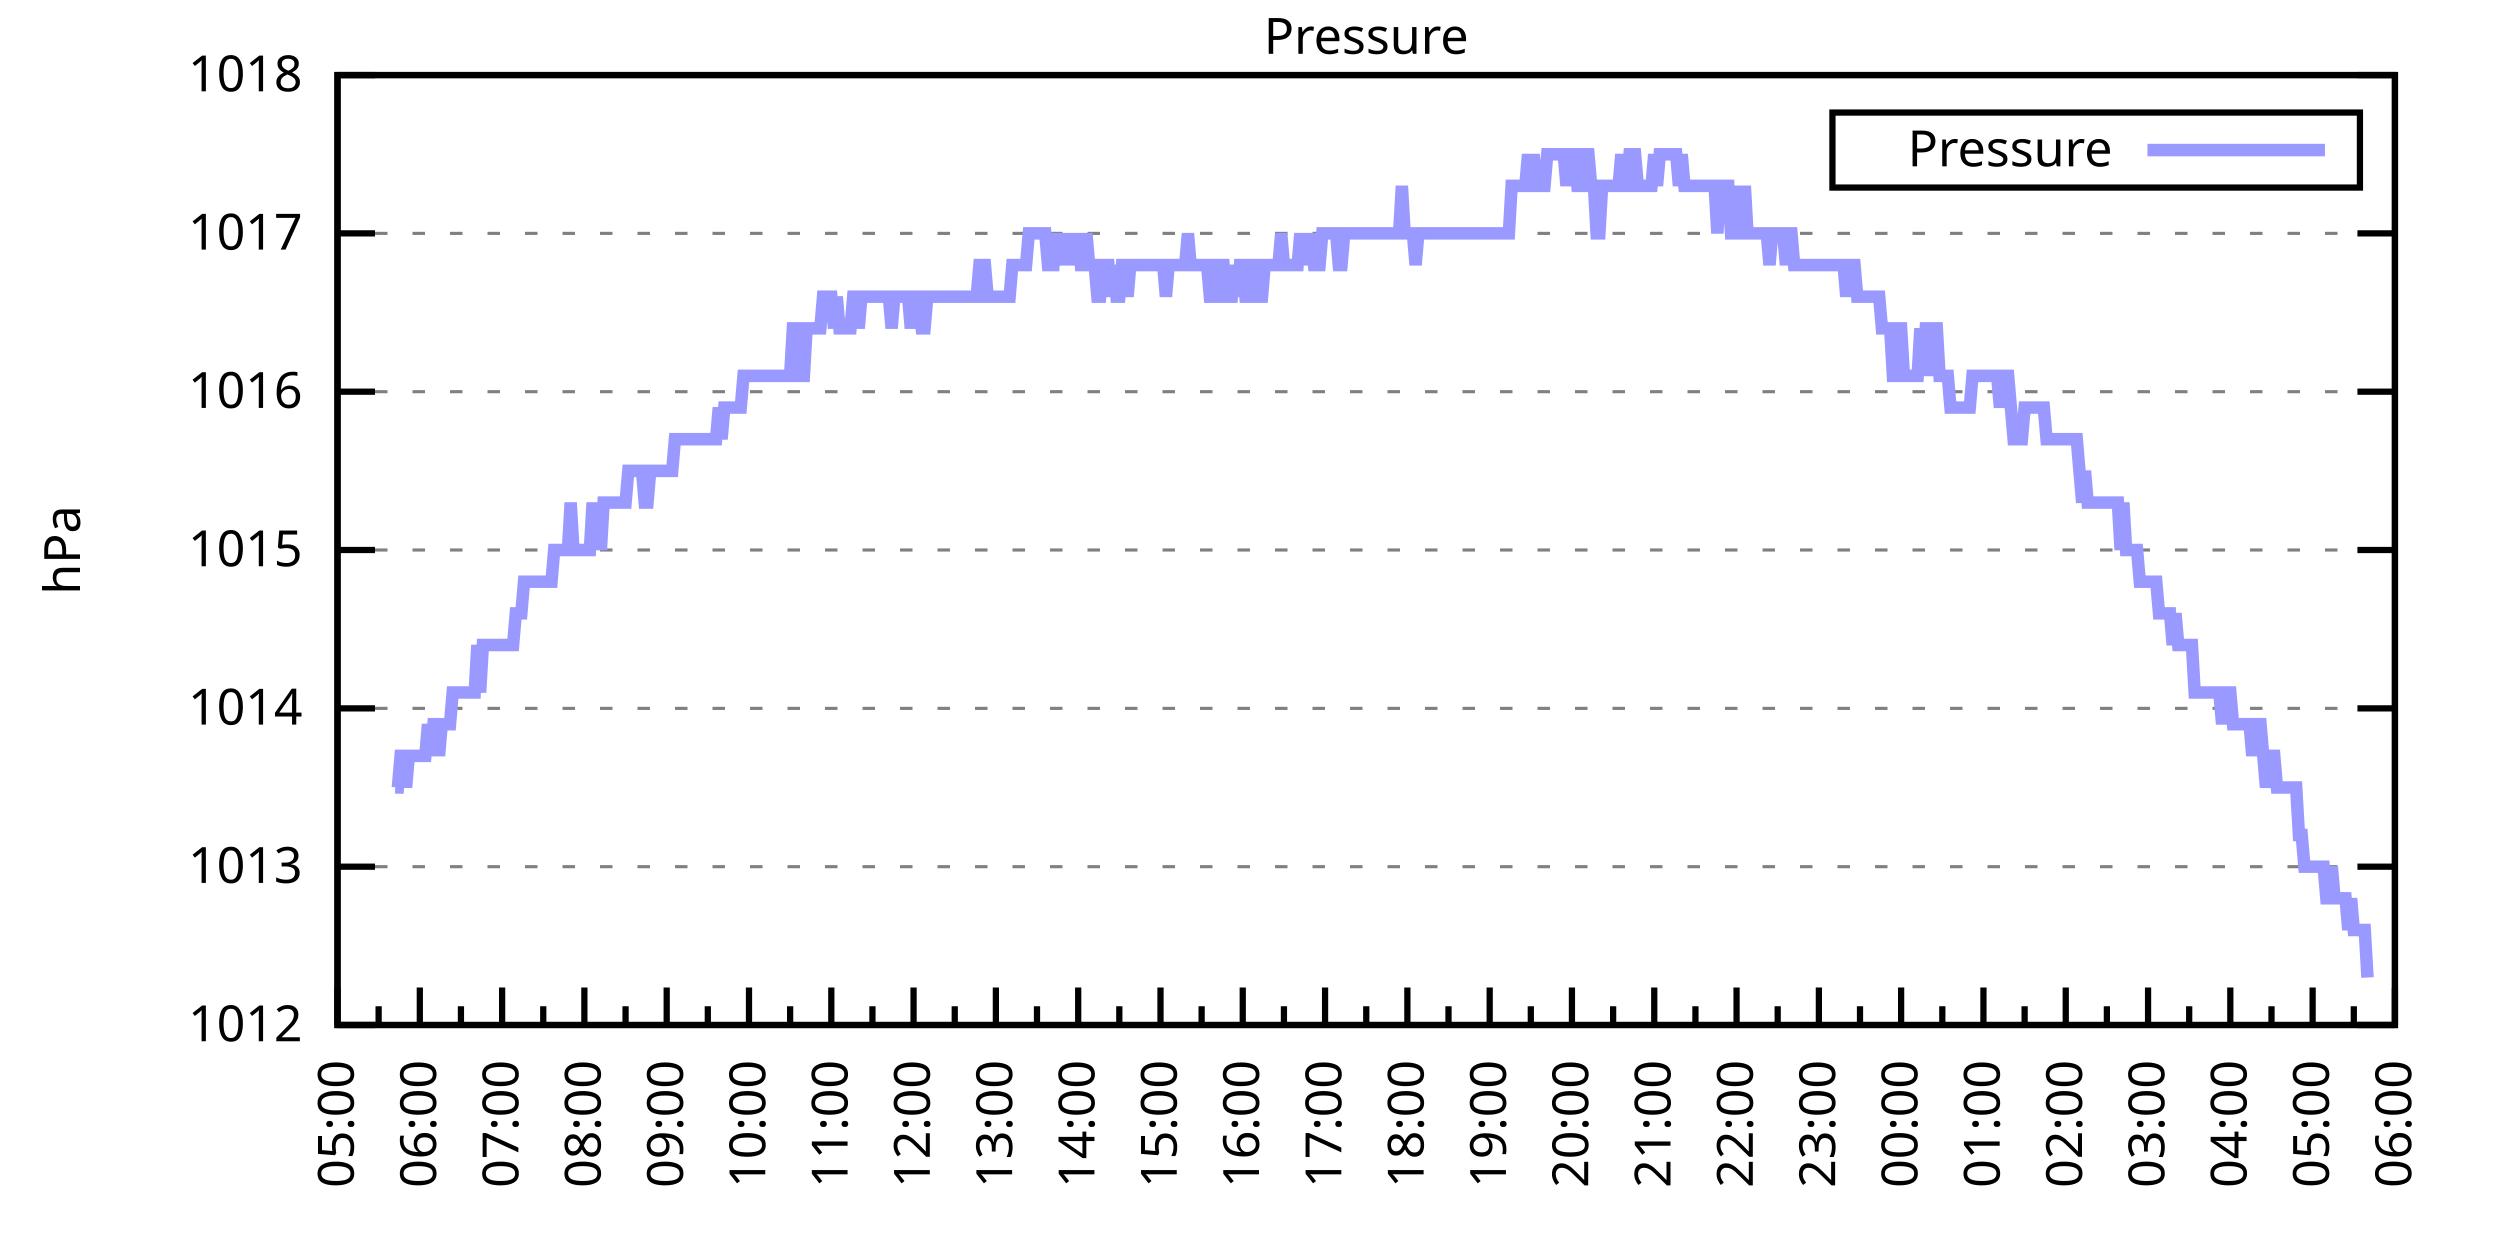
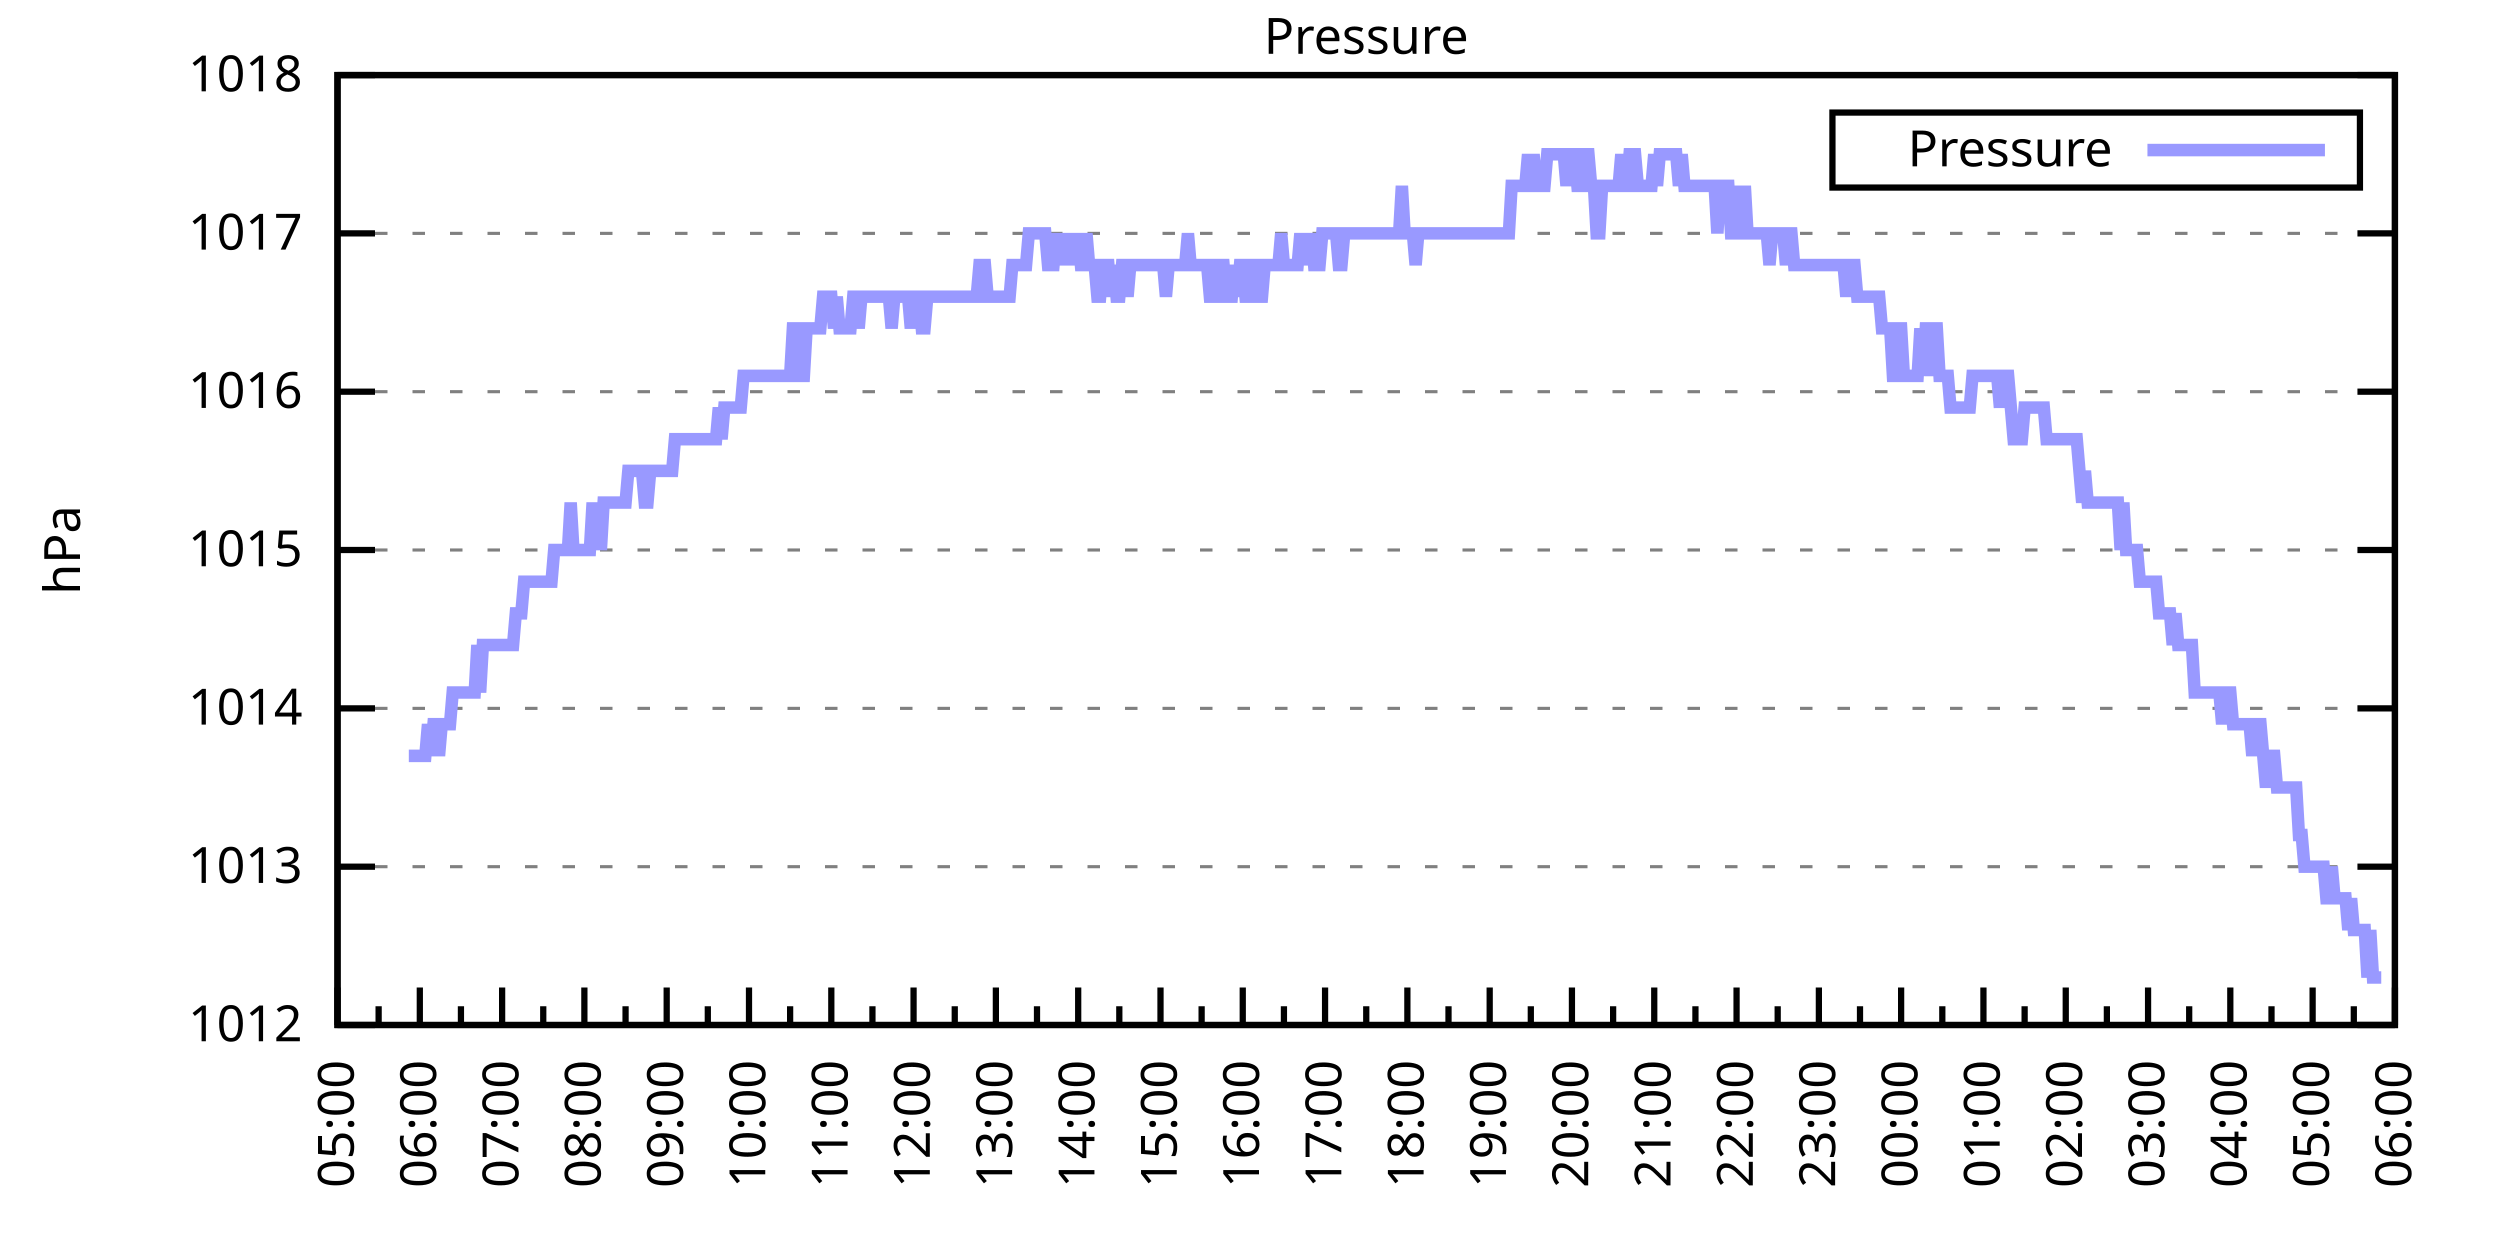
<svg xmlns="http://www.w3.org/2000/svg" xmlns:xlink="http://www.w3.org/1999/xlink" width="400" height="200" viewBox="0 0 400 200">
  <g id="gnuplot_canvas">
    <rect x="0" y="0" width="400" height="200" fill="none" />
    <defs>
      <circle id="gpDot" r="0.5" stroke-width="0.5" stroke="currentColor" />
      <path id="gpPt0" stroke-width="0.333" stroke="currentColor" d="M-1,0 h2 M0,-1 v2" />
      <path id="gpPt1" stroke-width="0.333" stroke="currentColor" d="M-1,-1 L1,1 M1,-1 L-1,1" />
      <path id="gpPt2" stroke-width="0.333" stroke="currentColor" d="M-1,0 L1,0 M0,-1 L0,1 M-1,-1 L1,1 M-1,1 L1,-1" />
      <rect id="gpPt3" stroke-width="0.333" stroke="currentColor" x="-1" y="-1" width="2" height="2" />
      <rect id="gpPt4" stroke-width="0.333" stroke="currentColor" fill="currentColor" x="-1" y="-1" width="2" height="2" />
      <circle id="gpPt5" stroke-width="0.333" stroke="currentColor" cx="0" cy="0" r="1" />
      <use xlink:href="#gpPt5" id="gpPt6" fill="currentColor" stroke="none" />
      <path id="gpPt7" stroke-width="0.333" stroke="currentColor" d="M0,-1.33 L-1.33,0.67 L1.33,0.67 z" />
      <use xlink:href="#gpPt7" id="gpPt8" fill="currentColor" stroke="none" />
      <use xlink:href="#gpPt7" id="gpPt9" stroke="currentColor" transform="rotate(180)" />
      <use xlink:href="#gpPt9" id="gpPt10" fill="currentColor" stroke="none" />
      <use xlink:href="#gpPt3" id="gpPt11" stroke="currentColor" transform="rotate(45)" />
      <use xlink:href="#gpPt11" id="gpPt12" fill="currentColor" stroke="none" />
      <path id="gpPt13" stroke-width="0.333" stroke="currentColor" d="M0,1.330 L1.265,0.411 L0.782,-1.067 L-0.782,-1.076 L-1.265,0.411 z" />
      <use xlink:href="#gpPt13" id="gpPt14" fill="currentColor" stroke="none" />
      <filter id="textbox" filterUnits="objectBoundingBox" x="0" y="0" height="1" width="1">
        <feFlood flood-color="white" flood-opacity="1" result="bgnd" />
        <feComposite in="SourceGraphic" in2="bgnd" operator="atop" />
      </filter>
      <filter id="greybox" filterUnits="objectBoundingBox" x="0" y="0" height="1" width="1">
        <feFlood flood-color="lightgrey" flood-opacity="1" result="grey" />
        <feComposite in="SourceGraphic" in2="grey" operator="atop" />
      </filter>
    </defs>
    <g fill="none" color="white" stroke="currentColor" stroke-width="1.00" stroke-linecap="butt" stroke-linejoin="miter">
</g>
    <g fill="none" color="black" stroke="currentColor" stroke-width="1.00" stroke-linecap="butt" stroke-linejoin="miter">
      <g stroke="none" shape-rendering="crispEdges">
        <polygon fill="rgb(255, 255, 255)" points="54.00,164.00 383.18,164.00 383.18,12.02 54.00,12.02 " />
      </g>
    </g>
    <g fill="none" color="black" stroke="currentColor" stroke-width="1.00" stroke-linecap="butt" stroke-linejoin="miter">
</g>
    <g fill="none" color="black" stroke="black" stroke-width="0.50" stroke-linecap="butt" stroke-linejoin="miter">
</g>
    <g fill="none" color="gray" stroke="currentColor" stroke-width="0.50" stroke-linecap="butt" stroke-linejoin="miter">
      <path stroke="gray" stroke-dasharray="2,4" class="gridline" d="M54.00,164.00 L383.19,164.00  " />
    </g>
    <g fill="none" color="gray" stroke="gray" stroke-width="1.00" stroke-linecap="butt" stroke-linejoin="miter">
</g>
    <g fill="none" color="black" stroke="currentColor" stroke-width="1.00" stroke-linecap="butt" stroke-linejoin="miter">
      <path stroke="black" d="M54.00,164.00 L60.00,164.00 M383.19,164.00 L377.19,164.00  " />
      <g transform="translate(48.40,166.60)" stroke="none" fill="black" font-family="Sans" font-size="8.00" text-anchor="end">
        <text>
          <tspan font-family="Sans"> 1012</tspan>
        </text>
      </g>
    </g>
    <g fill="none" color="black" stroke="currentColor" stroke-width="1.00" stroke-linecap="butt" stroke-linejoin="miter">
</g>
    <g fill="none" color="black" stroke="black" stroke-width="0.50" stroke-linecap="butt" stroke-linejoin="miter">
</g>
    <g fill="none" color="gray" stroke="currentColor" stroke-width="0.50" stroke-linecap="butt" stroke-linejoin="miter">
      <path stroke="gray" stroke-dasharray="2,4" class="gridline" d="M54.00,138.67 L383.19,138.67  " />
    </g>
    <g fill="none" color="gray" stroke="gray" stroke-width="1.00" stroke-linecap="butt" stroke-linejoin="miter">
</g>
    <g fill="none" color="black" stroke="currentColor" stroke-width="1.00" stroke-linecap="butt" stroke-linejoin="miter">
      <path stroke="black" d="M54.00,138.67 L60.00,138.67 M383.19,138.67 L377.19,138.67  " />
      <g transform="translate(48.40,141.27)" stroke="none" fill="black" font-family="Sans" font-size="8.00" text-anchor="end">
        <text>
          <tspan font-family="Sans"> 1013</tspan>
        </text>
      </g>
    </g>
    <g fill="none" color="black" stroke="currentColor" stroke-width="1.00" stroke-linecap="butt" stroke-linejoin="miter">
</g>
    <g fill="none" color="black" stroke="black" stroke-width="0.50" stroke-linecap="butt" stroke-linejoin="miter">
</g>
    <g fill="none" color="gray" stroke="currentColor" stroke-width="0.50" stroke-linecap="butt" stroke-linejoin="miter">
      <path stroke="gray" stroke-dasharray="2,4" class="gridline" d="M54.00,113.34 L383.19,113.34  " />
    </g>
    <g fill="none" color="gray" stroke="gray" stroke-width="1.00" stroke-linecap="butt" stroke-linejoin="miter">
</g>
    <g fill="none" color="black" stroke="currentColor" stroke-width="1.00" stroke-linecap="butt" stroke-linejoin="miter">
      <path stroke="black" d="M54.00,113.34 L60.00,113.34 M383.19,113.34 L377.19,113.34  " />
      <g transform="translate(48.40,115.94)" stroke="none" fill="black" font-family="Sans" font-size="8.00" text-anchor="end">
        <text>
          <tspan font-family="Sans"> 1014</tspan>
        </text>
      </g>
    </g>
    <g fill="none" color="black" stroke="currentColor" stroke-width="1.00" stroke-linecap="butt" stroke-linejoin="miter">
</g>
    <g fill="none" color="black" stroke="black" stroke-width="0.50" stroke-linecap="butt" stroke-linejoin="miter">
</g>
    <g fill="none" color="gray" stroke="currentColor" stroke-width="0.50" stroke-linecap="butt" stroke-linejoin="miter">
      <path stroke="gray" stroke-dasharray="2,4" class="gridline" d="M54.00,88.00 L383.19,88.00  " />
    </g>
    <g fill="none" color="gray" stroke="gray" stroke-width="1.00" stroke-linecap="butt" stroke-linejoin="miter">
</g>
    <g fill="none" color="black" stroke="currentColor" stroke-width="1.00" stroke-linecap="butt" stroke-linejoin="miter">
      <path stroke="black" d="M54.00,88.00 L60.00,88.00 M383.19,88.00 L377.19,88.00  " />
      <g transform="translate(48.40,90.60)" stroke="none" fill="black" font-family="Sans" font-size="8.00" text-anchor="end">
        <text>
          <tspan font-family="Sans"> 1015</tspan>
        </text>
      </g>
    </g>
    <g fill="none" color="black" stroke="currentColor" stroke-width="1.00" stroke-linecap="butt" stroke-linejoin="miter">
</g>
    <g fill="none" color="black" stroke="black" stroke-width="0.50" stroke-linecap="butt" stroke-linejoin="miter">
</g>
    <g fill="none" color="gray" stroke="currentColor" stroke-width="0.50" stroke-linecap="butt" stroke-linejoin="miter">
      <path stroke="gray" stroke-dasharray="2,4" class="gridline" d="M54.00,62.67 L383.19,62.67  " />
    </g>
    <g fill="none" color="gray" stroke="gray" stroke-width="1.00" stroke-linecap="butt" stroke-linejoin="miter">
</g>
    <g fill="none" color="black" stroke="currentColor" stroke-width="1.00" stroke-linecap="butt" stroke-linejoin="miter">
      <path stroke="black" d="M54.00,62.67 L60.00,62.67 M383.19,62.67 L377.19,62.67  " />
      <g transform="translate(48.40,65.27)" stroke="none" fill="black" font-family="Sans" font-size="8.00" text-anchor="end">
        <text>
          <tspan font-family="Sans"> 1016</tspan>
        </text>
      </g>
    </g>
    <g fill="none" color="black" stroke="currentColor" stroke-width="1.00" stroke-linecap="butt" stroke-linejoin="miter">
</g>
    <g fill="none" color="black" stroke="black" stroke-width="0.50" stroke-linecap="butt" stroke-linejoin="miter">
</g>
    <g fill="none" color="gray" stroke="currentColor" stroke-width="0.50" stroke-linecap="butt" stroke-linejoin="miter">
      <path stroke="gray" stroke-dasharray="2,4" class="gridline" d="M54.00,37.34 L383.19,37.34  " />
    </g>
    <g fill="none" color="gray" stroke="gray" stroke-width="1.00" stroke-linecap="butt" stroke-linejoin="miter">
</g>
    <g fill="none" color="black" stroke="currentColor" stroke-width="1.00" stroke-linecap="butt" stroke-linejoin="miter">
      <path stroke="black" d="M54.00,37.34 L60.00,37.34 M383.19,37.34 L377.19,37.34  " />
      <g transform="translate(48.40,39.94)" stroke="none" fill="black" font-family="Sans" font-size="8.00" text-anchor="end">
        <text>
          <tspan font-family="Sans"> 1017</tspan>
        </text>
      </g>
    </g>
    <g fill="none" color="black" stroke="currentColor" stroke-width="1.00" stroke-linecap="butt" stroke-linejoin="miter">
</g>
    <g fill="none" color="black" stroke="black" stroke-width="0.50" stroke-linecap="butt" stroke-linejoin="miter">
</g>
    <g fill="none" color="gray" stroke="currentColor" stroke-width="0.50" stroke-linecap="butt" stroke-linejoin="miter">
      <path stroke="gray" stroke-dasharray="2,4" class="gridline" d="M54.00,12.01 L383.19,12.01  " />
    </g>
    <g fill="none" color="gray" stroke="gray" stroke-width="1.00" stroke-linecap="butt" stroke-linejoin="miter">
</g>
    <g fill="none" color="black" stroke="currentColor" stroke-width="1.00" stroke-linecap="butt" stroke-linejoin="miter">
      <path stroke="black" d="M54.00,12.01 L60.00,12.01 M383.19,12.01 L377.19,12.01  " />
      <g transform="translate(48.40,14.61)" stroke="none" fill="black" font-family="Sans" font-size="8.00" text-anchor="end">
        <text>
          <tspan font-family="Sans"> 1018</tspan>
        </text>
      </g>
    </g>
    <g fill="none" color="black" stroke="currentColor" stroke-width="1.00" stroke-linecap="butt" stroke-linejoin="miter">
      <path stroke="black" d="M54.00,164.00 L54.00,158.00  " />
      <g transform="translate(56.60,169.60) rotate(270)" stroke="none" fill="black" font-family="Sans" font-size="8.00" text-anchor="end">
        <text>
          <tspan font-family="Sans">05:00</tspan>
        </text>
      </g>
    </g>
    <g fill="none" color="black" stroke="currentColor" stroke-width="1.00" stroke-linecap="butt" stroke-linejoin="miter">
      <path stroke="black" d="M60.58,164.00 L60.58,161.00 M67.17,164.00 L67.17,158.00  " />
      <g transform="translate(69.77,169.60) rotate(270)" stroke="none" fill="black" font-family="Sans" font-size="8.00" text-anchor="end">
        <text>
          <tspan font-family="Sans">06:00</tspan>
        </text>
      </g>
    </g>
    <g fill="none" color="black" stroke="currentColor" stroke-width="1.00" stroke-linecap="butt" stroke-linejoin="miter">
      <path stroke="black" d="M73.75,164.00 L73.75,161.00 M80.34,164.00 L80.34,158.00  " />
      <g transform="translate(82.94,169.60) rotate(270)" stroke="none" fill="black" font-family="Sans" font-size="8.00" text-anchor="end">
        <text>
          <tspan font-family="Sans">07:00</tspan>
        </text>
      </g>
    </g>
    <g fill="none" color="black" stroke="currentColor" stroke-width="1.00" stroke-linecap="butt" stroke-linejoin="miter">
      <path stroke="black" d="M86.92,164.00 L86.92,161.00 M93.50,164.00 L93.50,158.00  " />
      <g transform="translate(96.10,169.60) rotate(270)" stroke="none" fill="black" font-family="Sans" font-size="8.00" text-anchor="end">
        <text>
          <tspan font-family="Sans">08:00</tspan>
        </text>
      </g>
    </g>
    <g fill="none" color="black" stroke="currentColor" stroke-width="1.00" stroke-linecap="butt" stroke-linejoin="miter">
      <path stroke="black" d="M100.09,164.00 L100.09,161.00 M106.67,164.00 L106.67,158.00  " />
      <g transform="translate(109.27,169.60) rotate(270)" stroke="none" fill="black" font-family="Sans" font-size="8.00" text-anchor="end">
        <text>
          <tspan font-family="Sans">09:00</tspan>
        </text>
      </g>
    </g>
    <g fill="none" color="black" stroke="currentColor" stroke-width="1.00" stroke-linecap="butt" stroke-linejoin="miter">
      <path stroke="black" d="M113.25,164.00 L113.25,161.00 M119.84,164.00 L119.84,158.00  " />
      <g transform="translate(122.44,169.60) rotate(270)" stroke="none" fill="black" font-family="Sans" font-size="8.00" text-anchor="end">
        <text>
          <tspan font-family="Sans">10:00</tspan>
        </text>
      </g>
    </g>
    <g fill="none" color="black" stroke="currentColor" stroke-width="1.00" stroke-linecap="butt" stroke-linejoin="miter">
      <path stroke="black" d="M126.42,164.00 L126.42,161.00 M133.01,164.00 L133.01,158.00  " />
      <g transform="translate(135.61,169.60) rotate(270)" stroke="none" fill="black" font-family="Sans" font-size="8.00" text-anchor="end">
        <text>
          <tspan font-family="Sans">11:00</tspan>
        </text>
      </g>
    </g>
    <g fill="none" color="black" stroke="currentColor" stroke-width="1.00" stroke-linecap="butt" stroke-linejoin="miter">
      <path stroke="black" d="M139.59,164.00 L139.59,161.00 M146.17,164.00 L146.17,158.00  " />
      <g transform="translate(148.77,169.60) rotate(270)" stroke="none" fill="black" font-family="Sans" font-size="8.00" text-anchor="end">
        <text>
          <tspan font-family="Sans">12:00</tspan>
        </text>
      </g>
    </g>
    <g fill="none" color="black" stroke="currentColor" stroke-width="1.00" stroke-linecap="butt" stroke-linejoin="miter">
      <path stroke="black" d="M152.76,164.00 L152.76,161.00 M159.34,164.00 L159.34,158.00  " />
      <g transform="translate(161.94,169.60) rotate(270)" stroke="none" fill="black" font-family="Sans" font-size="8.00" text-anchor="end">
        <text>
          <tspan font-family="Sans">13:00</tspan>
        </text>
      </g>
    </g>
    <g fill="none" color="black" stroke="currentColor" stroke-width="1.00" stroke-linecap="butt" stroke-linejoin="miter">
      <path stroke="black" d="M165.92,164.00 L165.92,161.00 M172.51,164.00 L172.51,158.00  " />
      <g transform="translate(175.11,169.60) rotate(270)" stroke="none" fill="black" font-family="Sans" font-size="8.00" text-anchor="end">
        <text>
          <tspan font-family="Sans">14:00</tspan>
        </text>
      </g>
    </g>
    <g fill="none" color="black" stroke="currentColor" stroke-width="1.00" stroke-linecap="butt" stroke-linejoin="miter">
      <path stroke="black" d="M179.09,164.00 L179.09,161.00 M185.68,164.00 L185.68,158.00  " />
      <g transform="translate(188.28,169.60) rotate(270)" stroke="none" fill="black" font-family="Sans" font-size="8.00" text-anchor="end">
        <text>
          <tspan font-family="Sans">15:00</tspan>
        </text>
      </g>
    </g>
    <g fill="none" color="black" stroke="currentColor" stroke-width="1.00" stroke-linecap="butt" stroke-linejoin="miter">
      <path stroke="black" d="M192.26,164.00 L192.26,161.00 M198.84,164.00 L198.84,158.00  " />
      <g transform="translate(201.44,169.60) rotate(270)" stroke="none" fill="black" font-family="Sans" font-size="8.00" text-anchor="end">
        <text>
          <tspan font-family="Sans">16:00</tspan>
        </text>
      </g>
    </g>
    <g fill="none" color="black" stroke="currentColor" stroke-width="1.00" stroke-linecap="butt" stroke-linejoin="miter">
      <path stroke="black" d="M205.43,164.00 L205.43,161.00 M212.01,164.00 L212.01,158.00  " />
      <g transform="translate(214.61,169.60) rotate(270)" stroke="none" fill="black" font-family="Sans" font-size="8.00" text-anchor="end">
        <text>
          <tspan font-family="Sans">17:00</tspan>
        </text>
      </g>
    </g>
    <g fill="none" color="black" stroke="currentColor" stroke-width="1.00" stroke-linecap="butt" stroke-linejoin="miter">
      <path stroke="black" d="M218.60,164.00 L218.60,161.00 M225.18,164.00 L225.18,158.00  " />
      <g transform="translate(227.78,169.60) rotate(270)" stroke="none" fill="black" font-family="Sans" font-size="8.00" text-anchor="end">
        <text>
          <tspan font-family="Sans">18:00</tspan>
        </text>
      </g>
    </g>
    <g fill="none" color="black" stroke="currentColor" stroke-width="1.00" stroke-linecap="butt" stroke-linejoin="miter">
      <path stroke="black" d="M231.76,164.00 L231.76,161.00 M238.35,164.00 L238.35,158.00  " />
      <g transform="translate(240.95,169.60) rotate(270)" stroke="none" fill="black" font-family="Sans" font-size="8.00" text-anchor="end">
        <text>
          <tspan font-family="Sans">19:00</tspan>
        </text>
      </g>
    </g>
    <g fill="none" color="black" stroke="currentColor" stroke-width="1.00" stroke-linecap="butt" stroke-linejoin="miter">
      <path stroke="black" d="M244.93,164.00 L244.93,161.00 M251.51,164.00 L251.51,158.00  " />
      <g transform="translate(254.11,169.60) rotate(270)" stroke="none" fill="black" font-family="Sans" font-size="8.00" text-anchor="end">
        <text>
          <tspan font-family="Sans">20:00</tspan>
        </text>
      </g>
    </g>
    <g fill="none" color="black" stroke="currentColor" stroke-width="1.00" stroke-linecap="butt" stroke-linejoin="miter">
      <path stroke="black" d="M258.10,164.00 L258.10,161.00 M264.68,164.00 L264.68,158.00  " />
      <g transform="translate(267.28,169.60) rotate(270)" stroke="none" fill="black" font-family="Sans" font-size="8.00" text-anchor="end">
        <text>
          <tspan font-family="Sans">21:00</tspan>
        </text>
      </g>
    </g>
    <g fill="none" color="black" stroke="currentColor" stroke-width="1.00" stroke-linecap="butt" stroke-linejoin="miter">
      <path stroke="black" d="M271.27,164.00 L271.27,161.00 M277.85,164.00 L277.85,158.00  " />
      <g transform="translate(280.45,169.60) rotate(270)" stroke="none" fill="black" font-family="Sans" font-size="8.00" text-anchor="end">
        <text>
          <tspan font-family="Sans">22:00</tspan>
        </text>
      </g>
    </g>
    <g fill="none" color="black" stroke="currentColor" stroke-width="1.00" stroke-linecap="butt" stroke-linejoin="miter">
      <path stroke="black" d="M284.43,164.00 L284.43,161.00 M291.02,164.00 L291.02,158.00  " />
      <g transform="translate(293.62,169.60) rotate(270)" stroke="none" fill="black" font-family="Sans" font-size="8.00" text-anchor="end">
        <text>
          <tspan font-family="Sans">23:00</tspan>
        </text>
      </g>
    </g>
    <g fill="none" color="black" stroke="currentColor" stroke-width="1.00" stroke-linecap="butt" stroke-linejoin="miter">
      <path stroke="black" d="M297.60,164.00 L297.60,161.00 M304.18,164.00 L304.18,158.00  " />
      <g transform="translate(306.78,169.60) rotate(270)" stroke="none" fill="black" font-family="Sans" font-size="8.00" text-anchor="end">
        <text>
          <tspan font-family="Sans">00:00</tspan>
        </text>
      </g>
    </g>
    <g fill="none" color="black" stroke="currentColor" stroke-width="1.00" stroke-linecap="butt" stroke-linejoin="miter">
      <path stroke="black" d="M310.77,164.00 L310.77,161.00 M317.35,164.00 L317.35,158.00  " />
      <g transform="translate(319.95,169.60) rotate(270)" stroke="none" fill="black" font-family="Sans" font-size="8.00" text-anchor="end">
        <text>
          <tspan font-family="Sans">01:00</tspan>
        </text>
      </g>
    </g>
    <g fill="none" color="black" stroke="currentColor" stroke-width="1.00" stroke-linecap="butt" stroke-linejoin="miter">
      <path stroke="black" d="M323.94,164.00 L323.94,161.00 M330.52,164.00 L330.52,158.00  " />
      <g transform="translate(333.12,169.60) rotate(270)" stroke="none" fill="black" font-family="Sans" font-size="8.00" text-anchor="end">
        <text>
          <tspan font-family="Sans">02:00</tspan>
        </text>
      </g>
    </g>
    <g fill="none" color="black" stroke="currentColor" stroke-width="1.00" stroke-linecap="butt" stroke-linejoin="miter">
      <path stroke="black" d="M337.10,164.00 L337.10,161.00 M343.69,164.00 L343.69,158.00  " />
      <g transform="translate(346.29,169.60) rotate(270)" stroke="none" fill="black" font-family="Sans" font-size="8.00" text-anchor="end">
        <text>
          <tspan font-family="Sans">03:00</tspan>
        </text>
      </g>
    </g>
    <g fill="none" color="black" stroke="currentColor" stroke-width="1.00" stroke-linecap="butt" stroke-linejoin="miter">
      <path stroke="black" d="M350.27,164.00 L350.27,161.00 M356.85,164.00 L356.85,158.00  " />
      <g transform="translate(359.45,169.60) rotate(270)" stroke="none" fill="black" font-family="Sans" font-size="8.00" text-anchor="end">
        <text>
          <tspan font-family="Sans">04:00</tspan>
        </text>
      </g>
    </g>
    <g fill="none" color="black" stroke="currentColor" stroke-width="1.00" stroke-linecap="butt" stroke-linejoin="miter">
      <path stroke="black" d="M363.44,164.00 L363.44,161.00 M370.02,164.00 L370.02,158.00  " />
      <g transform="translate(372.62,169.60) rotate(270)" stroke="none" fill="black" font-family="Sans" font-size="8.00" text-anchor="end">
        <text>
          <tspan font-family="Sans">05:00</tspan>
        </text>
      </g>
    </g>
    <g fill="none" color="black" stroke="currentColor" stroke-width="1.00" stroke-linecap="butt" stroke-linejoin="miter">
      <path stroke="black" d="M376.61,164.00 L376.61,161.00 M383.19,164.00 L383.19,158.00  " />
      <g transform="translate(385.79,169.60) rotate(270)" stroke="none" fill="black" font-family="Sans" font-size="8.00" text-anchor="end">
        <text>
          <tspan font-family="Sans">06:00</tspan>
        </text>
      </g>
    </g>
    <g fill="none" color="black" stroke="currentColor" stroke-width="1.00" stroke-linecap="butt" stroke-linejoin="miter">
</g>
    <g fill="none" color="black" stroke="currentColor" stroke-width="1.00" stroke-linecap="butt" stroke-linejoin="miter">
      <path stroke="black" d="M54.00,12.01 L54.00,164.00 L383.19,164.00 L383.19,12.01 L54.00,12.01 Z  " />
    </g>
    <g fill="none" color="black" stroke="currentColor" stroke-width="1.00" stroke-linecap="butt" stroke-linejoin="miter">
      <g transform="translate(12.80,88.01) rotate(270)" stroke="none" fill="black" font-family="Sans" font-size="8.00" text-anchor="middle">
        <text>
          <tspan font-family="Sans">hPa</tspan>
        </text>
      </g>
    </g>
    <g fill="none" color="black" stroke="currentColor" stroke-width="1.00" stroke-linecap="butt" stroke-linejoin="miter">
</g>
    <g fill="none" color="black" stroke="currentColor" stroke-width="1.00" stroke-linecap="butt" stroke-linejoin="miter">
      <path stroke="black" d="M293.19,30.01 L293.19,18.01 L377.59,18.01 L377.59,30.01 L293.19,30.01 Z  " />
    </g>
    <g id="Pressure_plot_1">
      <g fill="none" color="white" stroke="black" stroke-width="2.00" stroke-linecap="butt" stroke-linejoin="miter">
</g>
      <g fill="none" color="black" stroke="currentColor" stroke-width="2.00" stroke-linecap="butt" stroke-linejoin="miter">
        <g transform="translate(337.99,26.61)" stroke="none" fill="black" font-family="Sans" font-size="8.00" text-anchor="end">
          <text>
            <tspan font-family="Sans">Pressure</tspan>
          </text>
        </g>
      </g>
      <g fill="none" color="black" stroke="currentColor" stroke-width="2.00" stroke-linecap="butt" stroke-linejoin="miter">
-         <path stroke="rgb(153, 153, 255)" d="M343.59,24.01 L371.99,24.01 M63.22,126.00 L63.66,126.00 L64.10,120.94 L64.53,120.94 L64.97,126.00 L65.41,120.94   L65.85,120.94 L66.29,120.94 L66.73,120.94 L67.17,120.94 L67.61,120.94 L68.05,120.94 L68.48,115.87 L68.92,120.94   L69.36,115.87 L69.80,115.87 L70.24,120.94 L70.68,115.87 L71.12,115.87 L71.56,115.87 L72.00,115.87 L72.43,110.80   L72.87,110.80 L73.31,110.80 L73.75,110.80 L74.19,110.80 L74.63,110.80 L75.07,110.80 L75.51,110.80 L75.95,110.80   L76.38,103.20 L76.82,110.80 L77.26,103.20 L77.70,103.20 L78.14,103.20 L78.58,103.20 L79.02,103.20 L79.46,103.20   L79.90,103.20 L80.34,103.20 L80.77,103.20 L81.21,103.20 L81.65,103.20 L82.09,103.20 L82.53,98.14 L82.97,98.14   L83.41,98.14 L83.85,93.07 L84.29,93.07 L84.72,93.07 L85.16,93.07 L85.60,93.07 L86.04,93.07 L86.48,93.07   L86.92,93.07 L87.36,93.07 L87.80,93.07 L88.24,93.07 L88.67,88.00 L89.11,88.00 L89.55,88.00 L89.99,88.00   L90.43,88.00 L90.87,88.00 L91.31,80.41 L91.75,88.00 L92.19,88.00 L92.62,88.00 L93.06,88.00 L93.50,88.00   L93.94,88.00 L94.38,88.00 L94.82,80.41 L95.26,88.00 L95.70,80.41 L96.14,88.00 L96.58,80.41 L97.01,80.41   L97.45,80.41 L97.89,80.41 L98.33,80.41 L98.77,80.41 L99.21,80.41 L99.65,80.41 L100.09,80.41 L100.53,75.34   L100.96,75.34 L101.40,75.34 L101.84,75.34 L102.28,75.34 L102.72,75.34 L103.16,80.41 L103.60,80.41 L104.04,75.34   L104.48,75.34 L104.91,75.34 L105.35,75.34 L105.79,75.34 L106.23,75.34 L106.67,75.34 L107.11,75.34 L107.55,75.34   L107.99,70.27 L108.43,70.27 L108.87,70.27 L109.30,70.27 L109.74,70.27 L110.18,70.27 L110.62,70.27 L111.06,70.27   L111.50,70.27 L111.94,70.27 L112.38,70.27 L112.82,70.27 L113.25,70.27 L113.69,70.27 L114.13,70.27 L114.57,70.27   L115.01,65.21 L115.45,70.27 L115.89,65.21 L116.33,65.21 L116.77,65.21 L117.20,65.21 L117.64,65.21 L118.08,65.21   L118.52,65.21 L118.96,60.14 L119.40,60.14 L119.84,60.14 L120.28,60.14 L120.72,60.14 L121.15,60.14 L121.59,60.14   L122.03,60.14 L122.47,60.14 L122.91,60.14 L123.35,60.14 L123.79,60.14 L124.23,60.14 L124.67,60.14 L125.11,60.14   L125.54,60.14 L125.98,60.14 L126.42,60.14 L126.86,52.54 L127.30,52.54 L127.74,52.54 L128.18,60.14 L128.62,60.14   L129.06,52.54 L129.49,52.54 L129.93,52.54 L130.37,52.54 L130.81,52.54 L131.25,52.54 L131.69,47.47 L132.13,47.47   L132.57,47.47 L133.01,47.47 L133.44,52.54 L133.88,47.47 L134.32,52.54 L134.76,52.54 L135.20,52.54 L135.64,52.54   L136.08,52.54 L136.52,47.47 L136.96,47.47 L137.39,52.54 L137.83,47.47 L138.27,47.47 L138.71,47.47 L139.15,47.47   L139.59,47.47 L140.03,47.47 L140.47,47.47 L140.91,47.47 L141.35,47.47 L141.78,47.47 L142.22,47.47 L142.66,52.54   L143.10,47.47 L143.54,47.47 L143.98,47.47 L144.42,47.47 L144.86,47.47 L145.30,47.47 L145.73,52.54 L146.17,47.47   L146.61,47.47 L147.05,47.47 L147.49,52.54 L147.93,52.54 L148.37,47.47 L148.81,47.47 L149.25,47.47 L149.68,47.47   L150.12,47.47 L150.56,47.47 L151.00,47.47 L151.44,47.47 L151.88,47.47 L152.32,47.47 L152.76,47.47 L153.20,47.47   L153.63,47.47 L154.07,47.47 L154.51,47.47 L154.95,47.47 L155.39,47.47 L155.83,47.47 L156.27,47.47 L156.71,42.41   L157.15,42.41 L157.59,42.41 L158.02,47.47 L158.46,47.47 L158.90,47.47 L159.34,47.47 L159.78,47.47 L160.22,47.47   L160.66,47.47 L161.10,47.47 L161.54,47.47 L161.97,42.41 L162.41,42.41 L162.85,42.41 L163.29,42.41 L163.73,42.41   L164.17,42.41 L164.61,37.34 L165.05,37.34 L165.49,37.34 L165.92,37.34 L166.36,37.34 L166.80,37.34 L167.24,37.34   L167.68,42.41 L168.12,42.41 L168.56,42.41 L169.00,37.34 L169.44,42.41 L169.87,37.34 L170.31,42.41 L170.75,37.34   L171.19,42.41 L171.63,37.34 L172.07,42.41 L172.51,37.34 L172.95,42.41 L173.39,42.41 L173.83,37.34 L174.26,42.41   L174.70,42.41 L175.14,42.41 L175.58,47.47 L176.02,47.47 L176.46,42.41 L176.90,42.41 L177.34,42.41 L177.78,47.47   L178.21,42.41 L178.65,47.47 L179.09,47.47 L179.53,42.41 L179.97,42.41 L180.41,47.47 L180.85,42.41 L181.29,42.41   L181.73,42.41 L182.16,42.41 L182.60,42.41 L183.04,42.41 L183.48,42.41 L183.92,42.41 L184.36,42.41 L184.80,42.41   L185.24,42.41 L185.68,42.41 L186.11,42.41 L186.55,47.47 L186.99,42.41 L187.43,42.41 L187.87,42.41 L188.31,42.41   L188.75,42.41 L189.19,42.41 L189.63,42.41 L190.07,37.34 L190.50,42.41 L190.94,42.41 L191.38,42.41 L191.82,42.41   L192.26,42.41 L192.70,42.41 L193.14,42.41 L193.58,47.47 L194.02,47.47 L194.45,47.47 L194.89,42.41 L195.33,42.41   L195.77,42.41 L196.21,47.47 L196.65,47.47 L197.09,47.47 L197.53,42.41 L197.97,47.47 L198.40,42.41 L198.84,42.41   L199.28,47.47 L199.72,47.47 L200.16,47.47 L200.60,42.41 L201.04,42.41 L201.48,47.47 L201.92,47.47 L202.35,42.41   L202.79,42.41 L203.23,42.41 L203.67,42.41 L204.11,42.41 L204.55,42.41 L204.99,37.34 L205.43,42.41 L205.87,42.41   L206.31,42.41 L206.74,42.41 L207.18,42.41 L207.62,42.41 L208.06,37.34 L208.50,42.41 L208.94,37.34 L209.38,42.41   L209.82,37.34 L210.26,42.41 L210.69,42.41 L211.13,42.41 L211.57,37.34 L212.01,37.34 L212.45,37.34 L212.89,37.34   L213.33,37.34 L213.77,37.34 L214.21,42.41 L214.64,42.41 L215.08,37.34 L215.52,37.34 L215.96,37.34 L216.40,37.34   L216.84,37.34 L217.28,37.34 L217.72,37.34 L218.16,37.34 L218.60,37.34 L219.03,37.34 L219.47,37.34 L219.91,37.34   L220.35,37.34 L220.79,37.34 L221.23,37.34 L221.67,37.34 L222.11,37.34 L222.55,37.34 L222.98,37.34 L223.42,37.34   L223.86,37.34 L224.30,29.74 L224.74,37.34 L225.18,37.34 L225.62,37.34 L226.06,37.34 L226.50,42.41 L226.93,37.34   L227.37,37.34 L227.81,37.34 L228.25,37.34 L228.69,37.34 L229.13,37.34 L229.57,37.34 L230.01,37.34 L230.45,37.34   L230.88,37.34 L231.32,37.34 L231.76,37.34 L232.20,37.34 L232.64,37.34 L233.08,37.34 L233.52,37.34 L233.96,37.34   L234.40,37.34 L234.84,37.34 L235.27,37.34 L235.71,37.34 L236.15,37.34 L236.59,37.34 L237.03,37.34 L237.47,37.34   L237.91,37.34 L238.35,37.34 L238.79,37.34 L239.22,37.34 L239.66,37.34 L240.10,37.34 L240.54,37.34 L240.98,37.34   L241.42,37.34 L241.86,29.74 L242.30,29.74 L242.74,29.74 L243.17,29.74 L243.61,29.74 L244.05,29.74 L244.49,24.68   L244.93,29.74 L245.37,24.68 L245.81,29.74 L246.25,29.74 L246.69,29.74 L247.12,29.74 L247.56,24.68 L248.00,24.68   L248.44,24.68 L248.88,24.68 L249.32,24.68 L249.76,24.68 L250.20,24.68 L250.64,29.74 L251.08,24.68 L251.51,24.68   L251.95,24.68 L252.39,29.74 L252.83,29.74 L253.27,29.74 L253.71,24.68 L254.15,24.68 L254.59,29.74 L255.03,29.74   L255.46,37.34 L255.90,37.34 L256.34,29.74 L256.78,29.74 L257.22,29.74 L257.66,29.74 L258.10,29.74 L258.54,29.74   L258.98,29.74 L259.41,24.68 L259.85,29.74 L260.29,29.74 L260.73,24.68 L261.17,24.68 L261.61,24.68 L262.05,29.74   L262.49,29.74 L262.93,29.74 L263.36,29.74 L263.80,29.74 L264.24,29.74 L264.68,24.68 L265.12,29.74 L265.56,24.68   L266.00,24.68 L266.44,24.68 L266.88,24.68 L267.32,24.68 L267.75,24.68 L268.19,24.68 L268.63,29.74 L269.07,24.68   L269.51,29.74 L269.95,29.74 L270.39,29.74 L270.83,29.74 L271.27,29.74 L271.70,29.74 L272.14,29.74 L272.58,29.74   L273.02,29.74 L273.46,29.74 L273.90,29.74 L274.34,29.74 L274.78,37.34 L275.22,29.74 L275.65,29.74 L276.09,29.74   L276.53,29.74 L276.97,37.34 L277.41,37.34 L277.85,37.34 L278.29,29.74 L278.73,37.34 L279.17,29.74 L279.60,37.34   L280.04,37.34 L280.48,37.34 L280.92,37.34 L281.36,37.34 L281.80,37.34 L282.24,37.34 L282.68,37.34 L283.12,42.41   L283.56,37.34 L283.99,37.34 L284.43,37.34 L284.87,37.34 L285.31,37.34 L285.75,42.41 L286.19,37.34 L286.63,37.34   L287.07,42.41 L287.51,42.41 L287.94,42.41 L288.38,42.41 L288.82,42.41 L289.26,42.41 L289.70,42.41 L290.14,42.41   L290.58,42.41 L291.02,42.41 L291.46,42.41 L291.89,42.41 L292.33,42.41 L292.77,42.41 L293.21,42.41 L293.65,42.41   L294.09,42.41 L294.53,42.41 L294.97,42.41 L295.41,47.47 L295.84,42.41 L296.28,42.41 L296.72,42.41 L297.16,47.47   L297.60,47.47 L298.04,47.47 L298.48,47.47 L298.92,47.47 L299.36,47.47 L299.80,47.47 L300.23,47.47 L300.67,47.47   L301.11,52.54 L301.55,52.54 L301.99,52.54 L302.43,52.54 L302.87,60.14 L303.31,60.14 L303.75,52.54 L304.18,52.54   L304.62,60.14 L305.06,60.14 L305.50,60.14 L305.94,60.14 L306.38,60.14 L306.82,60.14 L307.26,52.54 L307.70,60.14   L308.13,52.54 L308.57,52.54 L309.01,60.14 L309.45,52.54 L309.89,52.54 L310.33,60.14 L310.77,60.14 L311.21,60.14   L311.65,60.14 L312.08,65.21 L312.52,65.21 L312.96,65.21 L313.40,65.21 L313.84,65.21 L314.28,65.21 L314.72,65.21   L315.16,65.21 L315.60,60.14 L316.04,60.14 L316.47,60.14 L316.91,60.14 L317.35,60.14 L317.79,60.14 L318.23,60.14   L318.67,60.14 L319.11,60.14 L319.55,60.14 L319.99,65.21 L320.42,60.14 L320.86,60.14 L321.30,60.14 L321.74,65.21   L322.18,70.27 L322.62,70.27 L323.06,70.27 L323.50,70.27 L323.94,65.21 L324.37,65.21 L324.81,65.21 L325.25,65.21   L325.69,65.21 L326.13,65.21 L326.57,65.21 L327.01,65.21 L327.45,70.27 L327.89,70.27 L328.33,70.27 L328.76,70.27   L329.20,70.27 L329.64,70.27 L330.08,70.27 L330.52,70.27 L330.96,70.27 L331.40,70.27 L331.84,70.27 L332.28,70.27   L332.71,75.34 L333.15,80.41 L333.59,75.34 L334.03,80.41 L334.47,80.41 L334.91,80.41 L335.35,80.41 L335.79,80.41   L336.23,80.41 L336.66,80.41 L337.10,80.41 L337.54,80.41 L337.98,80.41 L338.42,80.41 L338.86,80.41 L339.30,88.00   L339.74,80.41 L340.18,88.00 L340.61,88.00 L341.05,88.00 L341.49,88.00 L341.93,88.00 L342.37,93.07 L342.81,93.07   L343.25,93.07 L343.69,93.07 L344.13,93.07 L344.57,93.07 L345.00,93.07 L345.44,98.14 L345.88,98.14 L346.32,98.14   L346.76,98.14 L347.20,98.14 L347.64,103.20 L348.08,98.14 L348.52,103.20 L348.95,103.20 L349.39,103.20 L349.83,103.20   L350.27,103.20 L350.71,103.20 L351.15,110.80 L351.59,110.80 L352.03,110.80 L352.47,110.80 L352.90,110.80 L353.34,110.80   L353.78,110.80 L354.22,110.80 L354.66,110.80 L355.10,110.80 L355.54,115.87 L355.98,110.80 L356.42,110.80 L356.85,110.80   L357.29,115.87 L357.73,115.87 L358.17,115.87 L358.61,115.87 L359.05,115.87 L359.49,115.87 L359.93,115.87 L360.37,120.94   L360.81,115.87 L361.24,115.87 L361.68,115.87 L362.12,120.94 L362.56,126.00 L363.00,120.94 L363.44,120.94 L363.88,120.94   L364.32,126.00 L364.76,126.00 L365.19,126.00 L365.63,126.00 L366.07,126.00 L366.51,126.00 L366.95,126.00 L367.39,126.00   L367.83,133.60 L368.27,133.60 L368.71,138.67 L369.14,138.67 L369.58,138.67 L370.02,138.67 L370.46,138.67 L370.90,138.67   L371.34,138.67 L371.78,138.67 L372.22,143.73 L372.66,143.73 L373.09,138.67 L373.53,143.73 L373.97,143.73 L374.41,143.73   L374.85,143.73 L375.29,143.73 L375.73,148.80 L376.17,143.73 L376.61,148.80 L377.05,148.80 L377.48,148.80 L377.92,148.80   L378.36,148.80 L378.80,156.40  " />
+         <path stroke="rgb(153, 153, 255)" d="M343.59,24.01 L371.99,24.01 M65.41,120.94 L65.85,120.94 L66.29,120.94 L66.73,120.94 L67.17,120.94 L67.61,120.94   L68.05,120.94 L68.48,115.87 L68.92,120.94 L69.36,115.87 L69.80,115.87 L70.24,120.94 L70.68,115.87 L71.12,115.87   L71.56,115.87 L72.00,115.87 L72.43,110.80 L72.87,110.80 L73.31,110.80 L73.75,110.80 L74.19,110.80 L74.63,110.80   L75.07,110.80 L75.51,110.80 L75.95,110.80 L76.38,103.20 L76.82,110.80 L77.26,103.20 L77.70,103.20 L78.14,103.20   L78.58,103.20 L79.02,103.20 L79.46,103.20 L79.90,103.20 L80.34,103.20 L80.77,103.20 L81.21,103.20 L81.65,103.20   L82.09,103.20 L82.53,98.14 L82.97,98.14 L83.41,98.14 L83.85,93.07 L84.29,93.07 L84.72,93.07 L85.16,93.07   L85.60,93.07 L86.04,93.07 L86.48,93.07 L86.92,93.07 L87.36,93.07 L87.80,93.07 L88.24,93.07 L88.67,88.00   L89.11,88.00 L89.55,88.00 L89.99,88.00 L90.43,88.00 L90.87,88.00 L91.31,80.41 L91.75,88.00 L92.19,88.00   L92.62,88.00 L93.06,88.00 L93.50,88.00 L93.94,88.00 L94.38,88.00 L94.82,80.41 L95.26,88.00 L95.70,80.41   L96.14,88.00 L96.58,80.41 L97.01,80.41 L97.45,80.41 L97.89,80.41 L98.33,80.41 L98.77,80.41 L99.21,80.41   L99.65,80.41 L100.09,80.41 L100.53,75.34 L100.96,75.34 L101.40,75.34 L101.84,75.34 L102.28,75.34 L102.72,75.34   L103.16,80.41 L103.60,80.41 L104.04,75.34 L104.48,75.34 L104.91,75.34 L105.35,75.34 L105.79,75.34 L106.23,75.34   L106.67,75.34 L107.11,75.34 L107.55,75.34 L107.99,70.27 L108.43,70.27 L108.87,70.27 L109.30,70.27 L109.74,70.27   L110.18,70.27 L110.62,70.27 L111.06,70.27 L111.50,70.27 L111.94,70.27 L112.38,70.27 L112.82,70.27 L113.25,70.27   L113.69,70.27 L114.13,70.27 L114.57,70.27 L115.01,65.21 L115.45,70.27 L115.89,65.21 L116.33,65.21 L116.77,65.21   L117.20,65.21 L117.64,65.21 L118.08,65.21 L118.52,65.21 L118.96,60.14 L119.40,60.14 L119.84,60.14 L120.28,60.14   L120.72,60.14 L121.15,60.14 L121.59,60.14 L122.03,60.14 L122.47,60.14 L122.91,60.14 L123.35,60.14 L123.79,60.14   L124.23,60.14 L124.67,60.14 L125.11,60.14 L125.54,60.14 L125.98,60.14 L126.42,60.14 L126.86,52.54 L127.30,52.54   L127.74,52.54 L128.18,60.14 L128.62,60.14 L129.06,52.54 L129.49,52.54 L129.93,52.54 L130.37,52.54 L130.81,52.54   L131.25,52.54 L131.69,47.47 L132.13,47.47 L132.57,47.47 L133.01,47.47 L133.44,52.54 L133.88,47.47 L134.32,52.54   L134.76,52.54 L135.20,52.54 L135.64,52.54 L136.08,52.54 L136.52,47.47 L136.96,47.47 L137.39,52.54 L137.83,47.47   L138.27,47.47 L138.71,47.47 L139.15,47.47 L139.59,47.47 L140.03,47.47 L140.47,47.47 L140.91,47.47 L141.35,47.47   L141.78,47.47 L142.22,47.47 L142.66,52.54 L143.10,47.47 L143.54,47.47 L143.98,47.47 L144.42,47.47 L144.86,47.47   L145.30,47.47 L145.73,52.54 L146.17,47.47 L146.61,47.47 L147.05,47.47 L147.49,52.54 L147.93,52.54 L148.37,47.47   L148.81,47.47 L149.25,47.47 L149.68,47.47 L150.12,47.47 L150.56,47.47 L151.00,47.47 L151.44,47.47 L151.88,47.47   L152.32,47.47 L152.76,47.47 L153.20,47.47 L153.63,47.47 L154.07,47.47 L154.51,47.47 L154.95,47.47 L155.39,47.47   L155.83,47.47 L156.27,47.47 L156.71,42.41 L157.15,42.41 L157.59,42.41 L158.02,47.47 L158.46,47.47 L158.90,47.47   L159.34,47.47 L159.78,47.47 L160.22,47.47 L160.66,47.47 L161.10,47.47 L161.54,47.47 L161.97,42.41 L162.41,42.41   L162.85,42.41 L163.29,42.41 L163.73,42.41 L164.17,42.41 L164.61,37.34 L165.05,37.34 L165.49,37.34 L165.92,37.34   L166.36,37.34 L166.80,37.34 L167.24,37.34 L167.68,42.41 L168.12,42.41 L168.56,42.41 L169.00,37.34 L169.44,42.41   L169.87,37.34 L170.31,42.41 L170.75,37.34 L171.19,42.41 L171.63,37.34 L172.07,42.41 L172.51,37.34 L172.95,42.41   L173.39,42.41 L173.83,37.34 L174.26,42.41 L174.70,42.41 L175.14,42.41 L175.58,47.47 L176.02,47.47 L176.46,42.41   L176.90,42.41 L177.34,42.41 L177.78,47.47 L178.21,42.41 L178.65,47.47 L179.09,47.47 L179.53,42.41 L179.97,42.41   L180.41,47.47 L180.85,42.41 L181.29,42.41 L181.73,42.41 L182.16,42.41 L182.60,42.41 L183.04,42.41 L183.48,42.41   L183.92,42.41 L184.36,42.41 L184.80,42.41 L185.24,42.41 L185.68,42.41 L186.11,42.41 L186.55,47.47 L186.99,42.41   L187.43,42.41 L187.87,42.41 L188.31,42.41 L188.75,42.41 L189.19,42.41 L189.63,42.41 L190.07,37.34 L190.50,42.41   L190.94,42.41 L191.38,42.41 L191.82,42.41 L192.26,42.41 L192.70,42.41 L193.14,42.41 L193.58,47.47 L194.02,47.47   L194.45,47.47 L194.89,42.41 L195.33,42.41 L195.77,42.41 L196.21,47.47 L196.65,47.47 L197.09,47.47 L197.53,42.41   L197.97,47.47 L198.40,42.41 L198.84,42.41 L199.28,47.47 L199.72,47.47 L200.16,47.47 L200.60,42.41 L201.04,42.41   L201.48,47.47 L201.92,47.47 L202.35,42.41 L202.79,42.41 L203.23,42.41 L203.67,42.41 L204.11,42.41 L204.55,42.41   L204.99,37.34 L205.43,42.41 L205.87,42.41 L206.31,42.41 L206.74,42.41 L207.18,42.41 L207.62,42.41 L208.06,37.34   L208.50,42.41 L208.94,37.34 L209.38,42.41 L209.82,37.34 L210.26,42.41 L210.69,42.41 L211.13,42.41 L211.57,37.34   L212.01,37.34 L212.45,37.34 L212.89,37.34 L213.33,37.34 L213.77,37.34 L214.21,42.41 L214.64,42.41 L215.08,37.34   L215.52,37.34 L215.96,37.34 L216.40,37.34 L216.84,37.34 L217.28,37.34 L217.72,37.34 L218.16,37.34 L218.60,37.34   L219.03,37.34 L219.47,37.34 L219.91,37.34 L220.35,37.34 L220.79,37.34 L221.23,37.34 L221.67,37.34 L222.11,37.34   L222.55,37.34 L222.98,37.34 L223.42,37.34 L223.86,37.34 L224.30,29.74 L224.74,37.34 L225.18,37.34 L225.62,37.34   L226.06,37.34 L226.50,42.41 L226.93,37.34 L227.37,37.34 L227.81,37.34 L228.25,37.34 L228.69,37.34 L229.13,37.34   L229.57,37.34 L230.01,37.34 L230.45,37.34 L230.88,37.34 L231.32,37.34 L231.76,37.34 L232.20,37.34 L232.64,37.34   L233.08,37.34 L233.52,37.34 L233.96,37.34 L234.40,37.34 L234.84,37.34 L235.27,37.34 L235.71,37.34 L236.15,37.34   L236.59,37.34 L237.03,37.34 L237.47,37.34 L237.91,37.34 L238.35,37.34 L238.79,37.34 L239.22,37.34 L239.66,37.34   L240.10,37.34 L240.54,37.34 L240.98,37.34 L241.42,37.34 L241.86,29.74 L242.30,29.74 L242.74,29.74 L243.17,29.74   L243.61,29.74 L244.05,29.74 L244.49,24.68 L244.93,29.74 L245.37,24.68 L245.81,29.74 L246.25,29.74 L246.69,29.74   L247.12,29.74 L247.56,24.68 L248.00,24.68 L248.44,24.68 L248.88,24.68 L249.32,24.68 L249.76,24.68 L250.20,24.68   L250.64,29.74 L251.08,24.68 L251.51,24.68 L251.95,24.68 L252.39,29.74 L252.83,29.74 L253.27,29.74 L253.71,24.68   L254.15,24.68 L254.59,29.74 L255.03,29.74 L255.46,37.34 L255.90,37.34 L256.34,29.74 L256.78,29.74 L257.22,29.74   L257.66,29.74 L258.10,29.74 L258.54,29.74 L258.98,29.74 L259.41,24.68 L259.85,29.74 L260.29,29.74 L260.73,24.68   L261.17,24.68 L261.61,24.68 L262.05,29.74 L262.49,29.74 L262.93,29.74 L263.36,29.74 L263.80,29.74 L264.24,29.74   L264.68,24.68 L265.12,29.74 L265.56,24.68 L266.00,24.68 L266.44,24.68 L266.88,24.68 L267.32,24.68 L267.75,24.68   L268.19,24.68 L268.63,29.74 L269.07,24.68 L269.51,29.74 L269.95,29.74 L270.39,29.74 L270.83,29.74 L271.27,29.74   L271.70,29.74 L272.14,29.74 L272.58,29.74 L273.02,29.74 L273.46,29.74 L273.90,29.74 L274.34,29.74 L274.78,37.34   L275.22,29.74 L275.65,29.74 L276.09,29.74 L276.53,29.74 L276.97,37.34 L277.41,37.34 L277.85,37.34 L278.29,29.74   L278.73,37.34 L279.17,29.74 L279.60,37.34 L280.04,37.34 L280.48,37.34 L280.92,37.34 L281.36,37.34 L281.80,37.34   L282.24,37.34 L282.68,37.34 L283.12,42.41 L283.56,37.34 L283.99,37.34 L284.43,37.34 L284.87,37.34 L285.31,37.34   L285.75,42.41 L286.19,37.34 L286.63,37.34 L287.07,42.41 L287.51,42.41 L287.94,42.41 L288.38,42.41 L288.82,42.41   L289.26,42.41 L289.70,42.41 L290.14,42.41 L290.58,42.41 L291.02,42.41 L291.46,42.41 L291.89,42.41 L292.33,42.41   L292.77,42.41 L293.21,42.41 L293.65,42.41 L294.09,42.41 L294.53,42.41 L294.97,42.41 L295.41,47.47 L295.84,42.41   L296.28,42.41 L296.72,42.41 L297.16,47.47 L297.60,47.47 L298.04,47.47 L298.48,47.47 L298.92,47.47 L299.36,47.47   L299.80,47.47 L300.23,47.47 L300.67,47.47 L301.11,52.54 L301.55,52.54 L301.99,52.54 L302.43,52.54 L302.87,60.14   L303.31,60.14 L303.75,52.54 L304.18,52.54 L304.62,60.14 L305.06,60.14 L305.50,60.14 L305.94,60.14 L306.38,60.14   L306.82,60.14 L307.26,52.54 L307.70,60.14 L308.13,52.54 L308.57,52.54 L309.01,60.14 L309.45,52.54 L309.89,52.54   L310.33,60.14 L310.77,60.14 L311.21,60.14 L311.65,60.14 L312.08,65.21 L312.52,65.21 L312.96,65.21 L313.40,65.21   L313.84,65.21 L314.28,65.21 L314.72,65.21 L315.16,65.21 L315.60,60.14 L316.04,60.14 L316.47,60.14 L316.91,60.14   L317.35,60.14 L317.79,60.14 L318.23,60.14 L318.67,60.14 L319.11,60.14 L319.55,60.14 L319.99,65.21 L320.42,60.14   L320.86,60.14 L321.30,60.14 L321.74,65.21 L322.18,70.27 L322.62,70.27 L323.06,70.27 L323.50,70.27 L323.94,65.21   L324.37,65.21 L324.81,65.21 L325.25,65.21 L325.69,65.21 L326.13,65.21 L326.57,65.21 L327.01,65.21 L327.45,70.27   L327.89,70.27 L328.33,70.27 L328.76,70.27 L329.20,70.27 L329.64,70.27 L330.08,70.27 L330.52,70.27 L330.96,70.27   L331.40,70.27 L331.84,70.27 L332.28,70.27 L332.71,75.34 L333.15,80.41 L333.59,75.34 L334.03,80.41 L334.47,80.41   L334.91,80.41 L335.35,80.41 L335.79,80.41 L336.23,80.41 L336.66,80.41 L337.10,80.41 L337.54,80.41 L337.98,80.41   L338.42,80.41 L338.86,80.41 L339.30,88.00 L339.74,80.41 L340.18,88.00 L340.61,88.00 L341.05,88.00 L341.49,88.00   L341.93,88.00 L342.37,93.07 L342.81,93.07 L343.25,93.07 L343.69,93.07 L344.13,93.07 L344.57,93.07 L345.00,93.07   L345.44,98.14 L345.88,98.14 L346.32,98.14 L346.76,98.14 L347.20,98.14 L347.64,103.20 L348.08,98.14 L348.52,103.20   L348.95,103.20 L349.39,103.20 L349.83,103.20 L350.27,103.20 L350.71,103.20 L351.15,110.80 L351.59,110.80 L352.03,110.80   L352.47,110.80 L352.90,110.80 L353.34,110.80 L353.78,110.80 L354.22,110.80 L354.66,110.80 L355.10,110.80 L355.54,115.87   L355.98,110.80 L356.42,110.80 L356.85,110.80 L357.29,115.87 L357.73,115.87 L358.17,115.87 L358.61,115.87 L359.05,115.87   L359.49,115.87 L359.93,115.87 L360.37,120.94 L360.81,115.87 L361.24,115.87 L361.68,115.87 L362.12,120.94 L362.56,126.00   L363.00,120.94 L363.44,120.94 L363.88,120.94 L364.32,126.00 L364.76,126.00 L365.19,126.00 L365.63,126.00 L366.07,126.00   L366.51,126.00 L366.95,126.00 L367.39,126.00 L367.83,133.60 L368.27,133.60 L368.71,138.67 L369.14,138.67 L369.58,138.67   L370.02,138.67 L370.46,138.67 L370.90,138.67 L371.34,138.67 L371.78,138.67 L372.22,143.73 L372.66,143.73 L373.09,138.67   L373.53,143.73 L373.97,143.73 L374.41,143.73 L374.85,143.73 L375.29,143.73 L375.73,148.80 L376.17,143.73 L376.61,148.80   L377.05,148.80 L377.48,148.80 L377.92,148.80 L378.36,148.80 L378.80,156.40 L379.24,148.80 L379.68,156.40 L380.12,156.40   L380.56,156.40 L381.00,156.40  " />
      </g>
    </g>
    <g fill="none" color="black" stroke="currentColor" stroke-width="2.00" stroke-linecap="butt" stroke-linejoin="miter">
</g>
    <g fill="none" color="black" stroke="black" stroke-width="1.00" stroke-linecap="butt" stroke-linejoin="miter">
</g>
    <g fill="none" color="black" stroke="currentColor" stroke-width="1.00" stroke-linecap="butt" stroke-linejoin="miter">
      <path stroke="black" d="M54.00,12.01 L54.00,164.00 L383.19,164.00 L383.19,12.01 L54.00,12.01 Z  " />
    </g>
    <g fill="none" color="black" stroke="currentColor" stroke-width="1.00" stroke-linecap="butt" stroke-linejoin="miter">
      <g transform="translate(218.59,8.61)" stroke="none" fill="black" font-family="Sans" font-size="8.00" text-anchor="middle">
        <text>
          <tspan font-family="Sans">Pressure</tspan>
        </text>
      </g>
    </g>
    <g fill="none" color="black" stroke="currentColor" stroke-width="1.00" stroke-linecap="butt" stroke-linejoin="miter">
</g>
  </g>
</svg>
